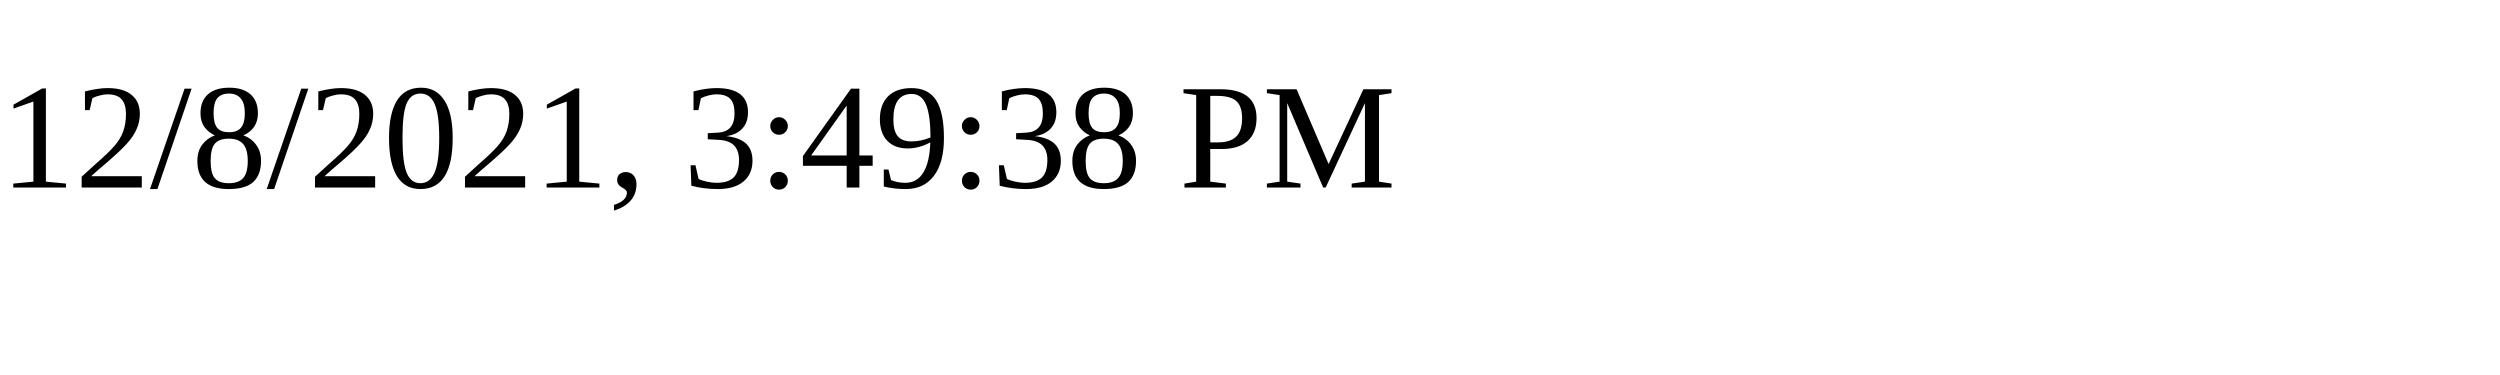
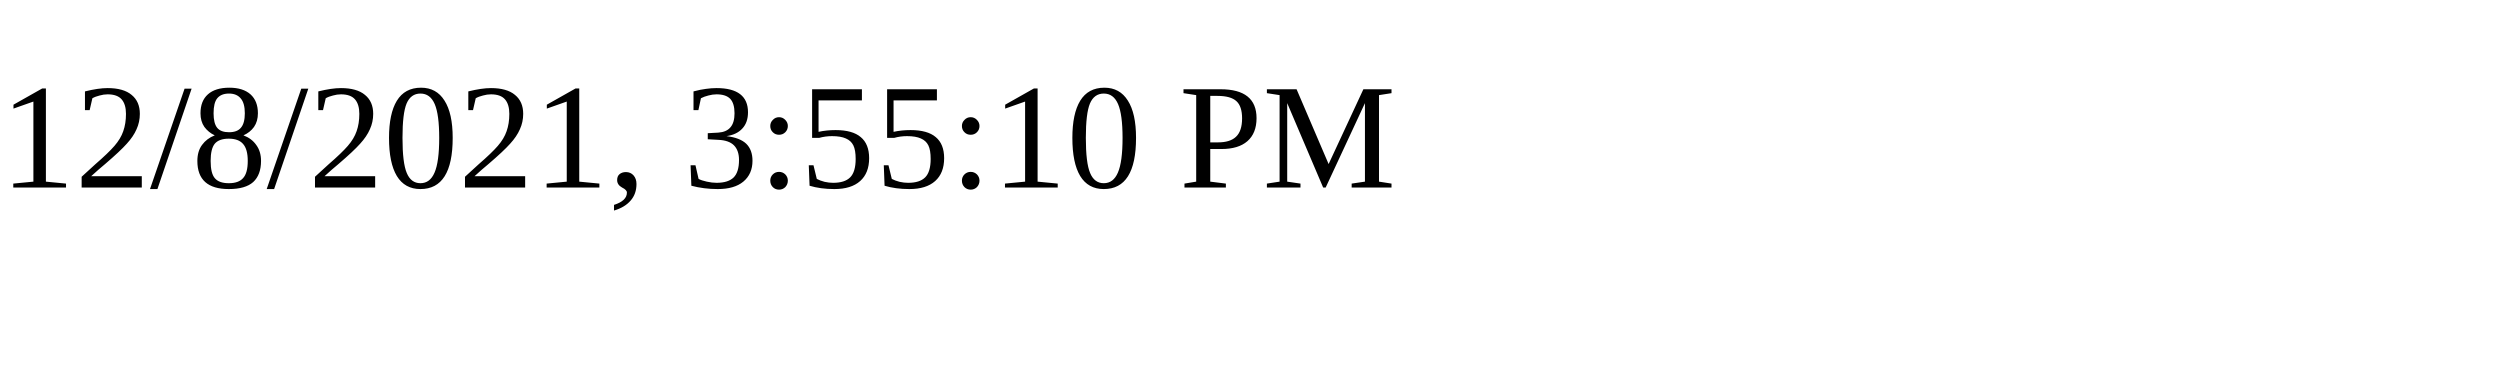
<svg xmlns="http://www.w3.org/2000/svg" height="30" width="200">
-   <text x="0" y="15">12/8/2021, 3:49:38 PM</text>
+   <text x="0" y="15">12/8/2021, 3:55:10 PM</text>
</svg>
